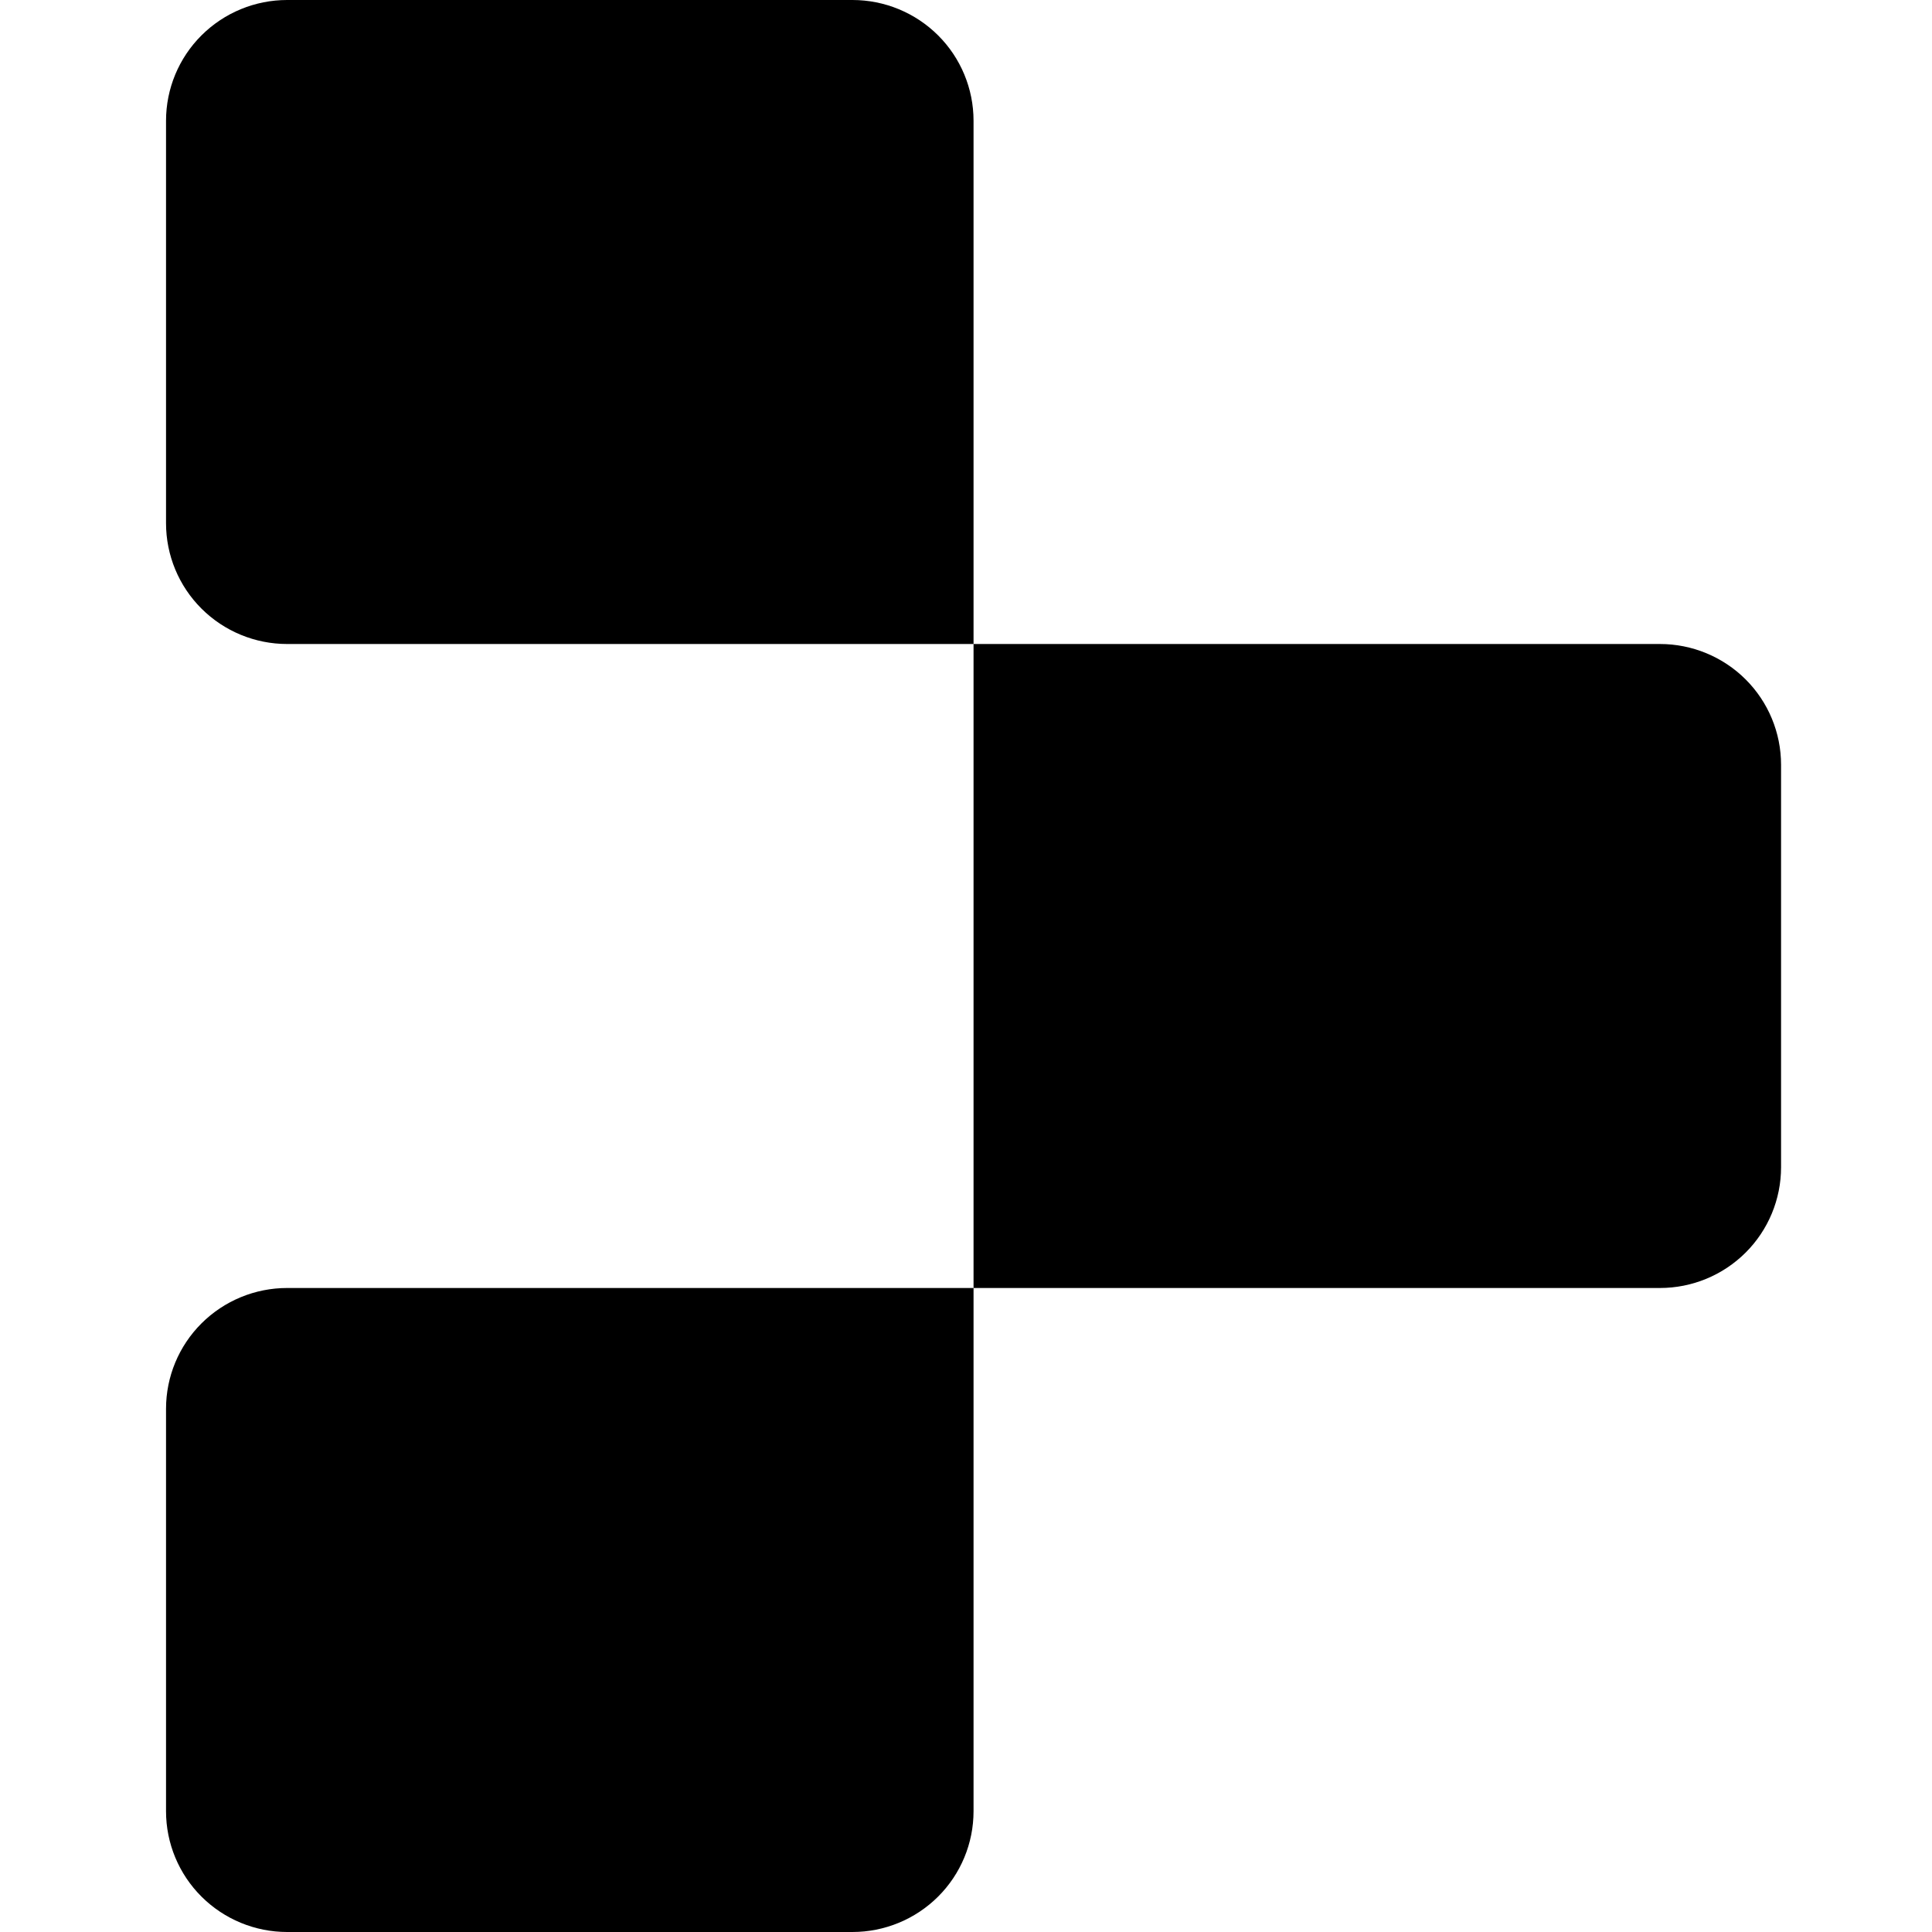
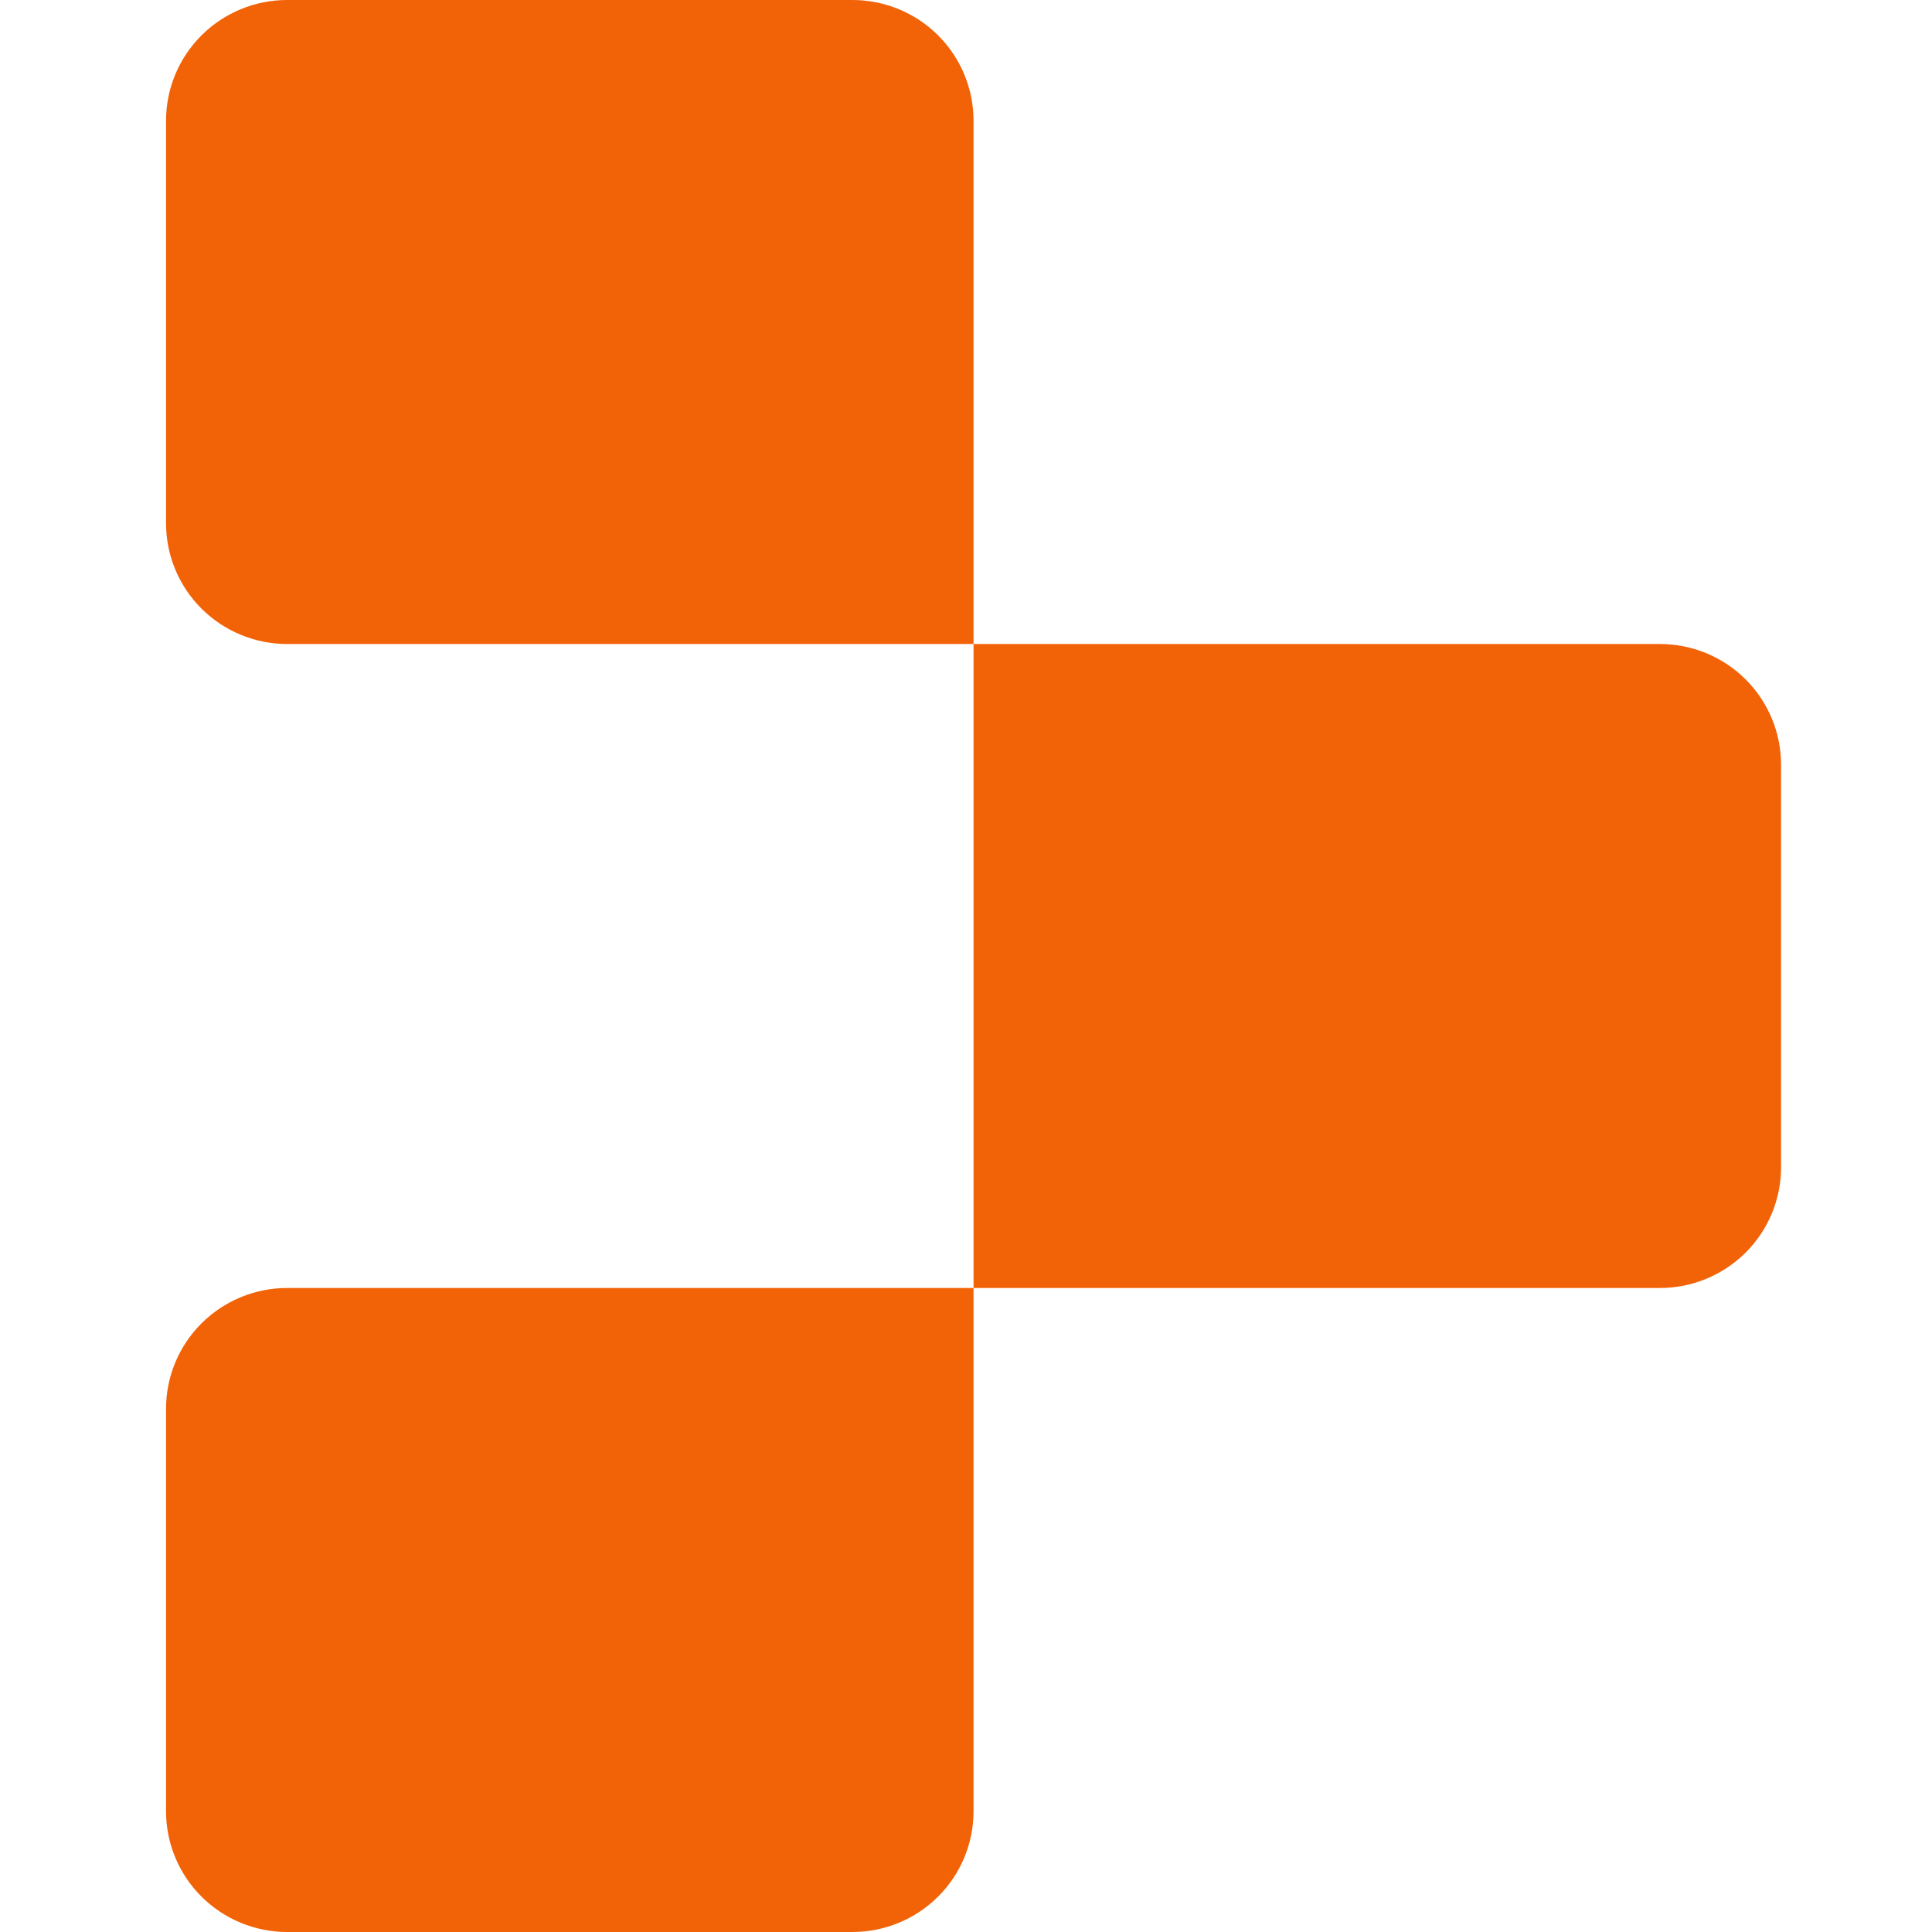
<svg xmlns="http://www.w3.org/2000/svg" viewBox="0 0 128 128">
-   <path d="M11 8c0-2.122.845-4.157 2.35-5.657A8.037 8.037 0 0 1 19.026 0h37.45a8.04 8.04 0 0 1 5.675 2.343A7.987 7.987 0 0 1 64.5 8v34.667H19.025a8.037 8.037 0 0 1-5.674-2.343A7.987 7.987 0 0 1 11 34.666V8Zm53.5 34.667h45.475a8.04 8.04 0 0 1 5.675 2.343 7.987 7.987 0 0 1 2.35 5.657v26.666a7.987 7.987 0 0 1-2.35 5.657 8.04 8.04 0 0 1-5.675 2.343H64.5V42.667ZM11 93.333c0-2.121.845-4.156 2.35-5.656a8.037 8.037 0 0 1 5.675-2.344H64.5V120a7.987 7.987 0 0 1-2.35 5.657A8.039 8.039 0 0 1 56.475 128h-37.45a8.039 8.039 0 0 1-5.674-2.343A7.987 7.987 0 0 1 11 120V93.333Z" />
+   <path fill="#F26207" d="M11 8c0-2.122.845-4.157 2.35-5.657A8.037 8.037 0 0 1 19.026 0h37.45a8.04 8.04 0 0 1 5.675 2.343A7.987 7.987 0 0 1 64.5 8v34.667H19.025a8.037 8.037 0 0 1-5.674-2.343A7.987 7.987 0 0 1 11 34.666V8Zm53.5 34.667h45.475a8.04 8.04 0 0 1 5.675 2.343 7.987 7.987 0 0 1 2.35 5.657v26.666a7.987 7.987 0 0 1-2.35 5.657 8.04 8.04 0 0 1-5.675 2.343H64.5V42.667ZM11 93.333c0-2.121.845-4.156 2.35-5.656a8.037 8.037 0 0 1 5.675-2.344H64.5V120a7.987 7.987 0 0 1-2.35 5.657A8.039 8.039 0 0 1 56.475 128h-37.45a8.039 8.039 0 0 1-5.674-2.343A7.987 7.987 0 0 1 11 120V93.333Z" />
</svg>
